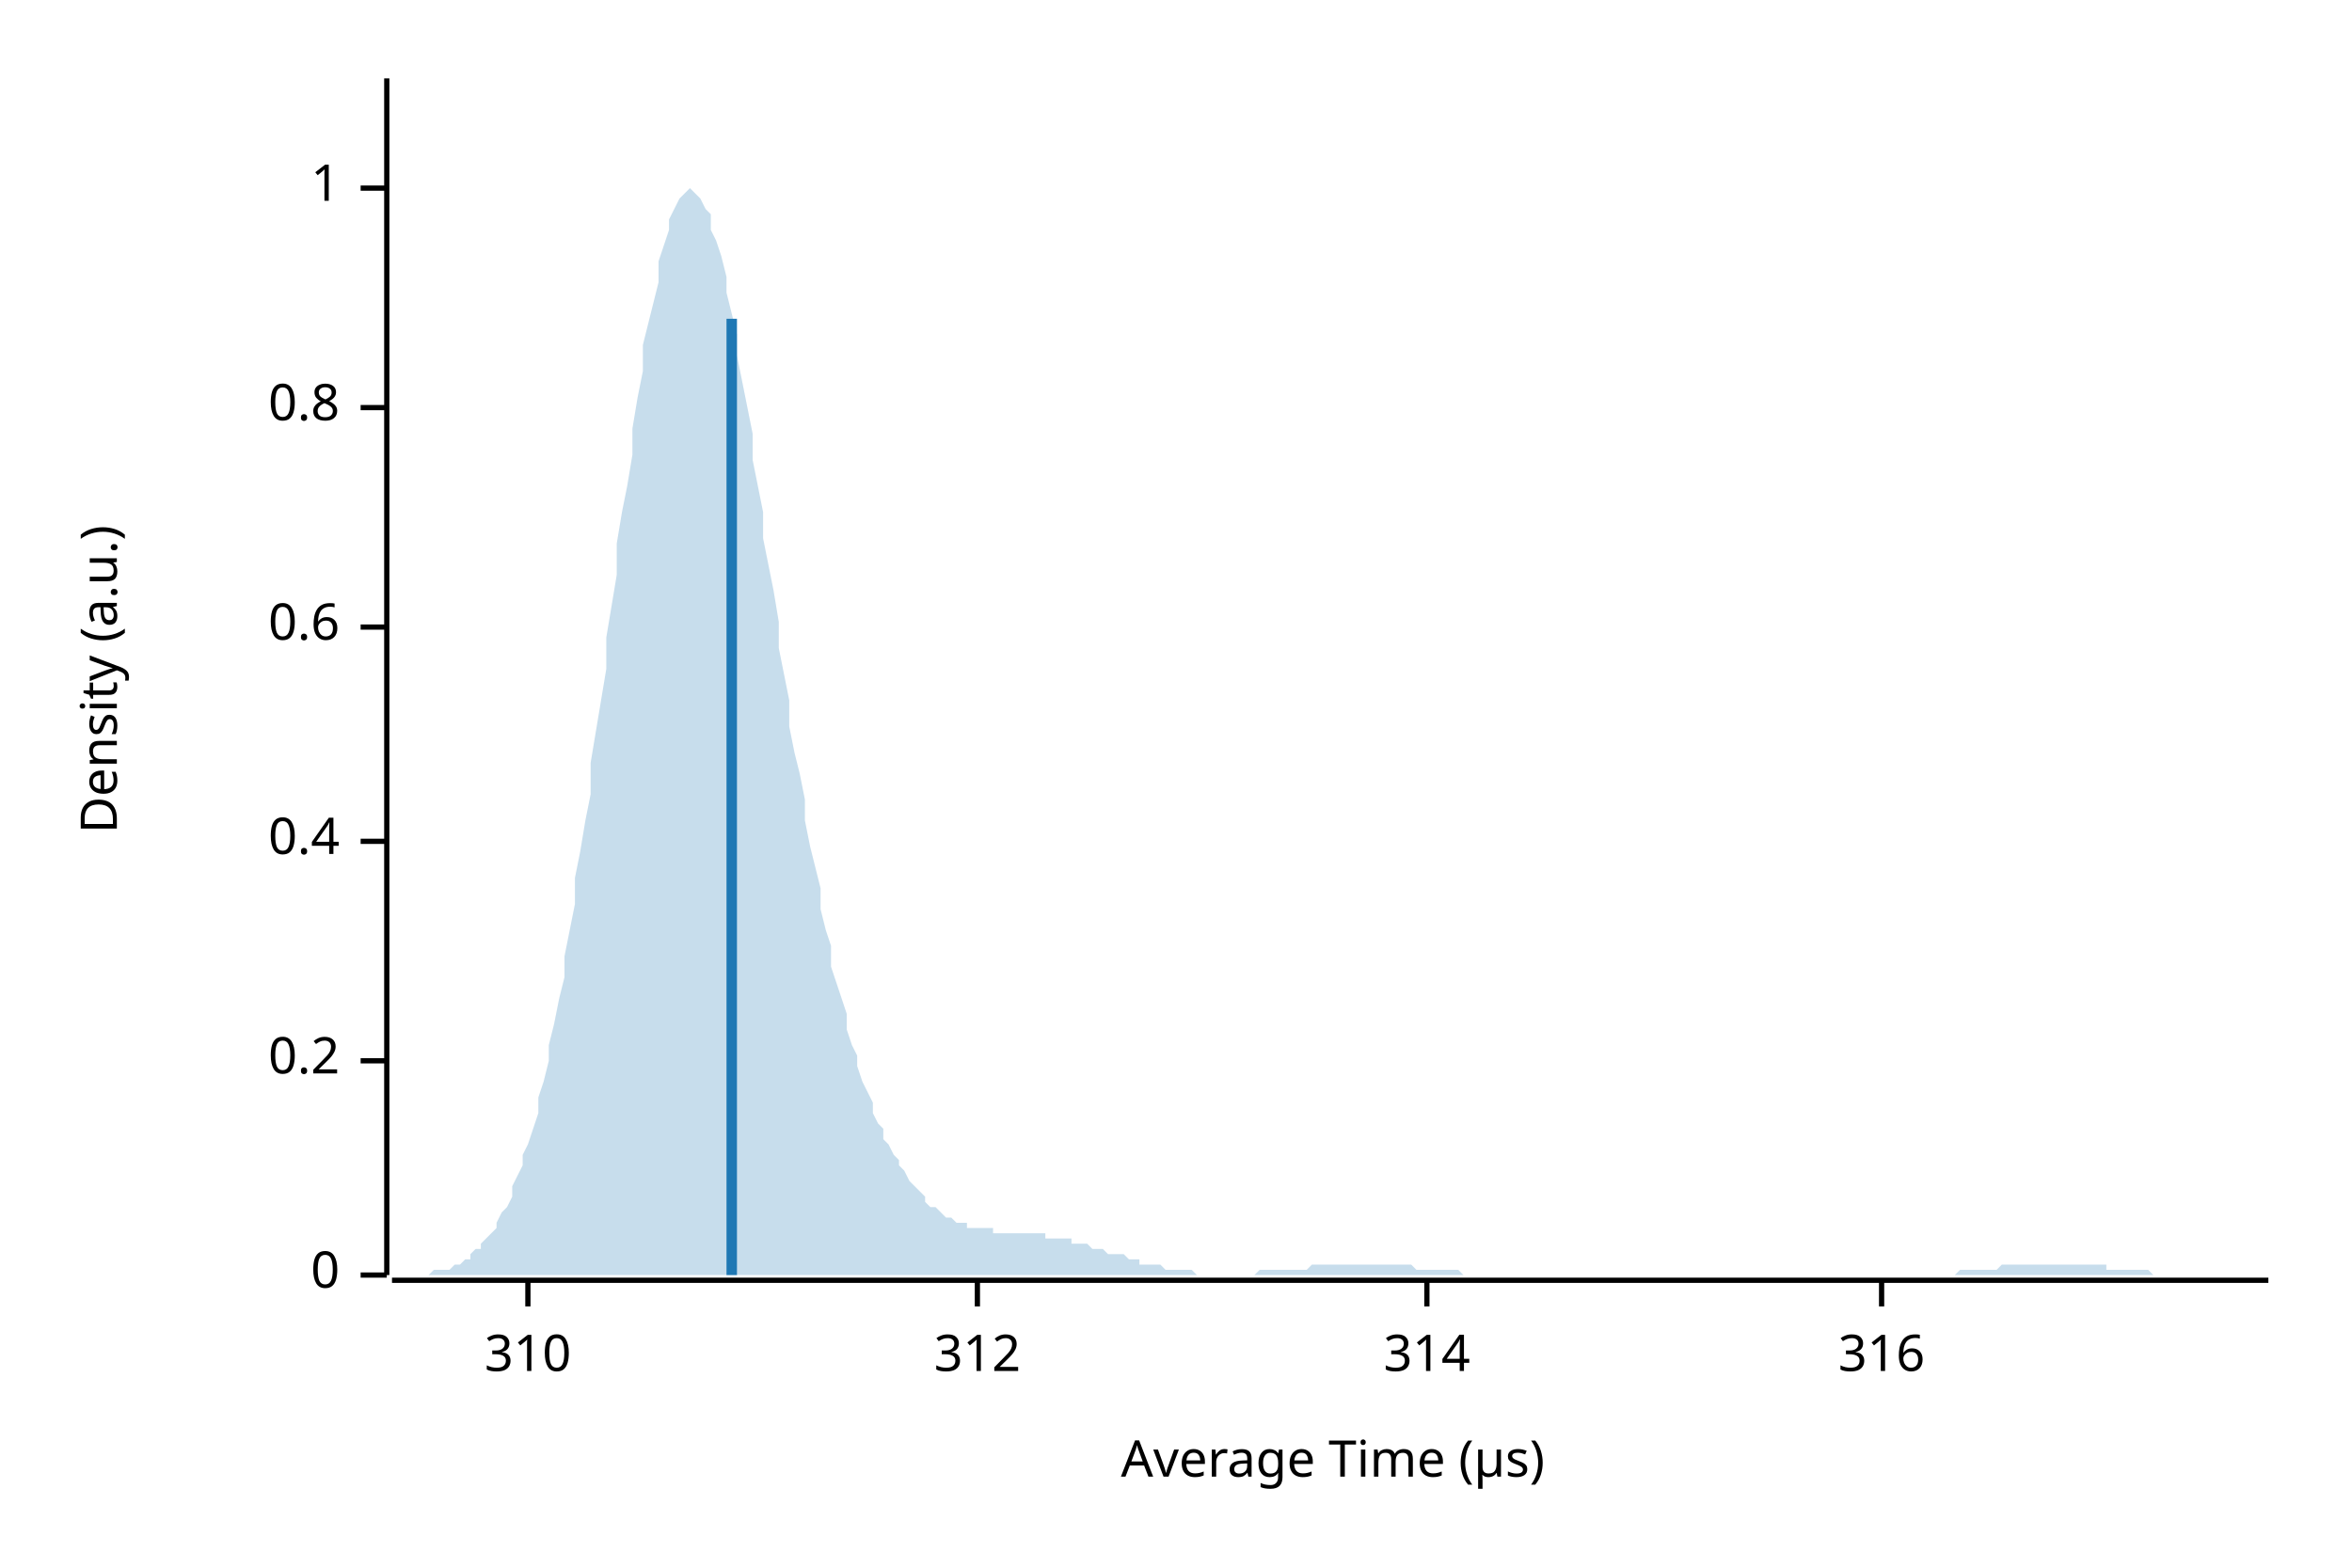
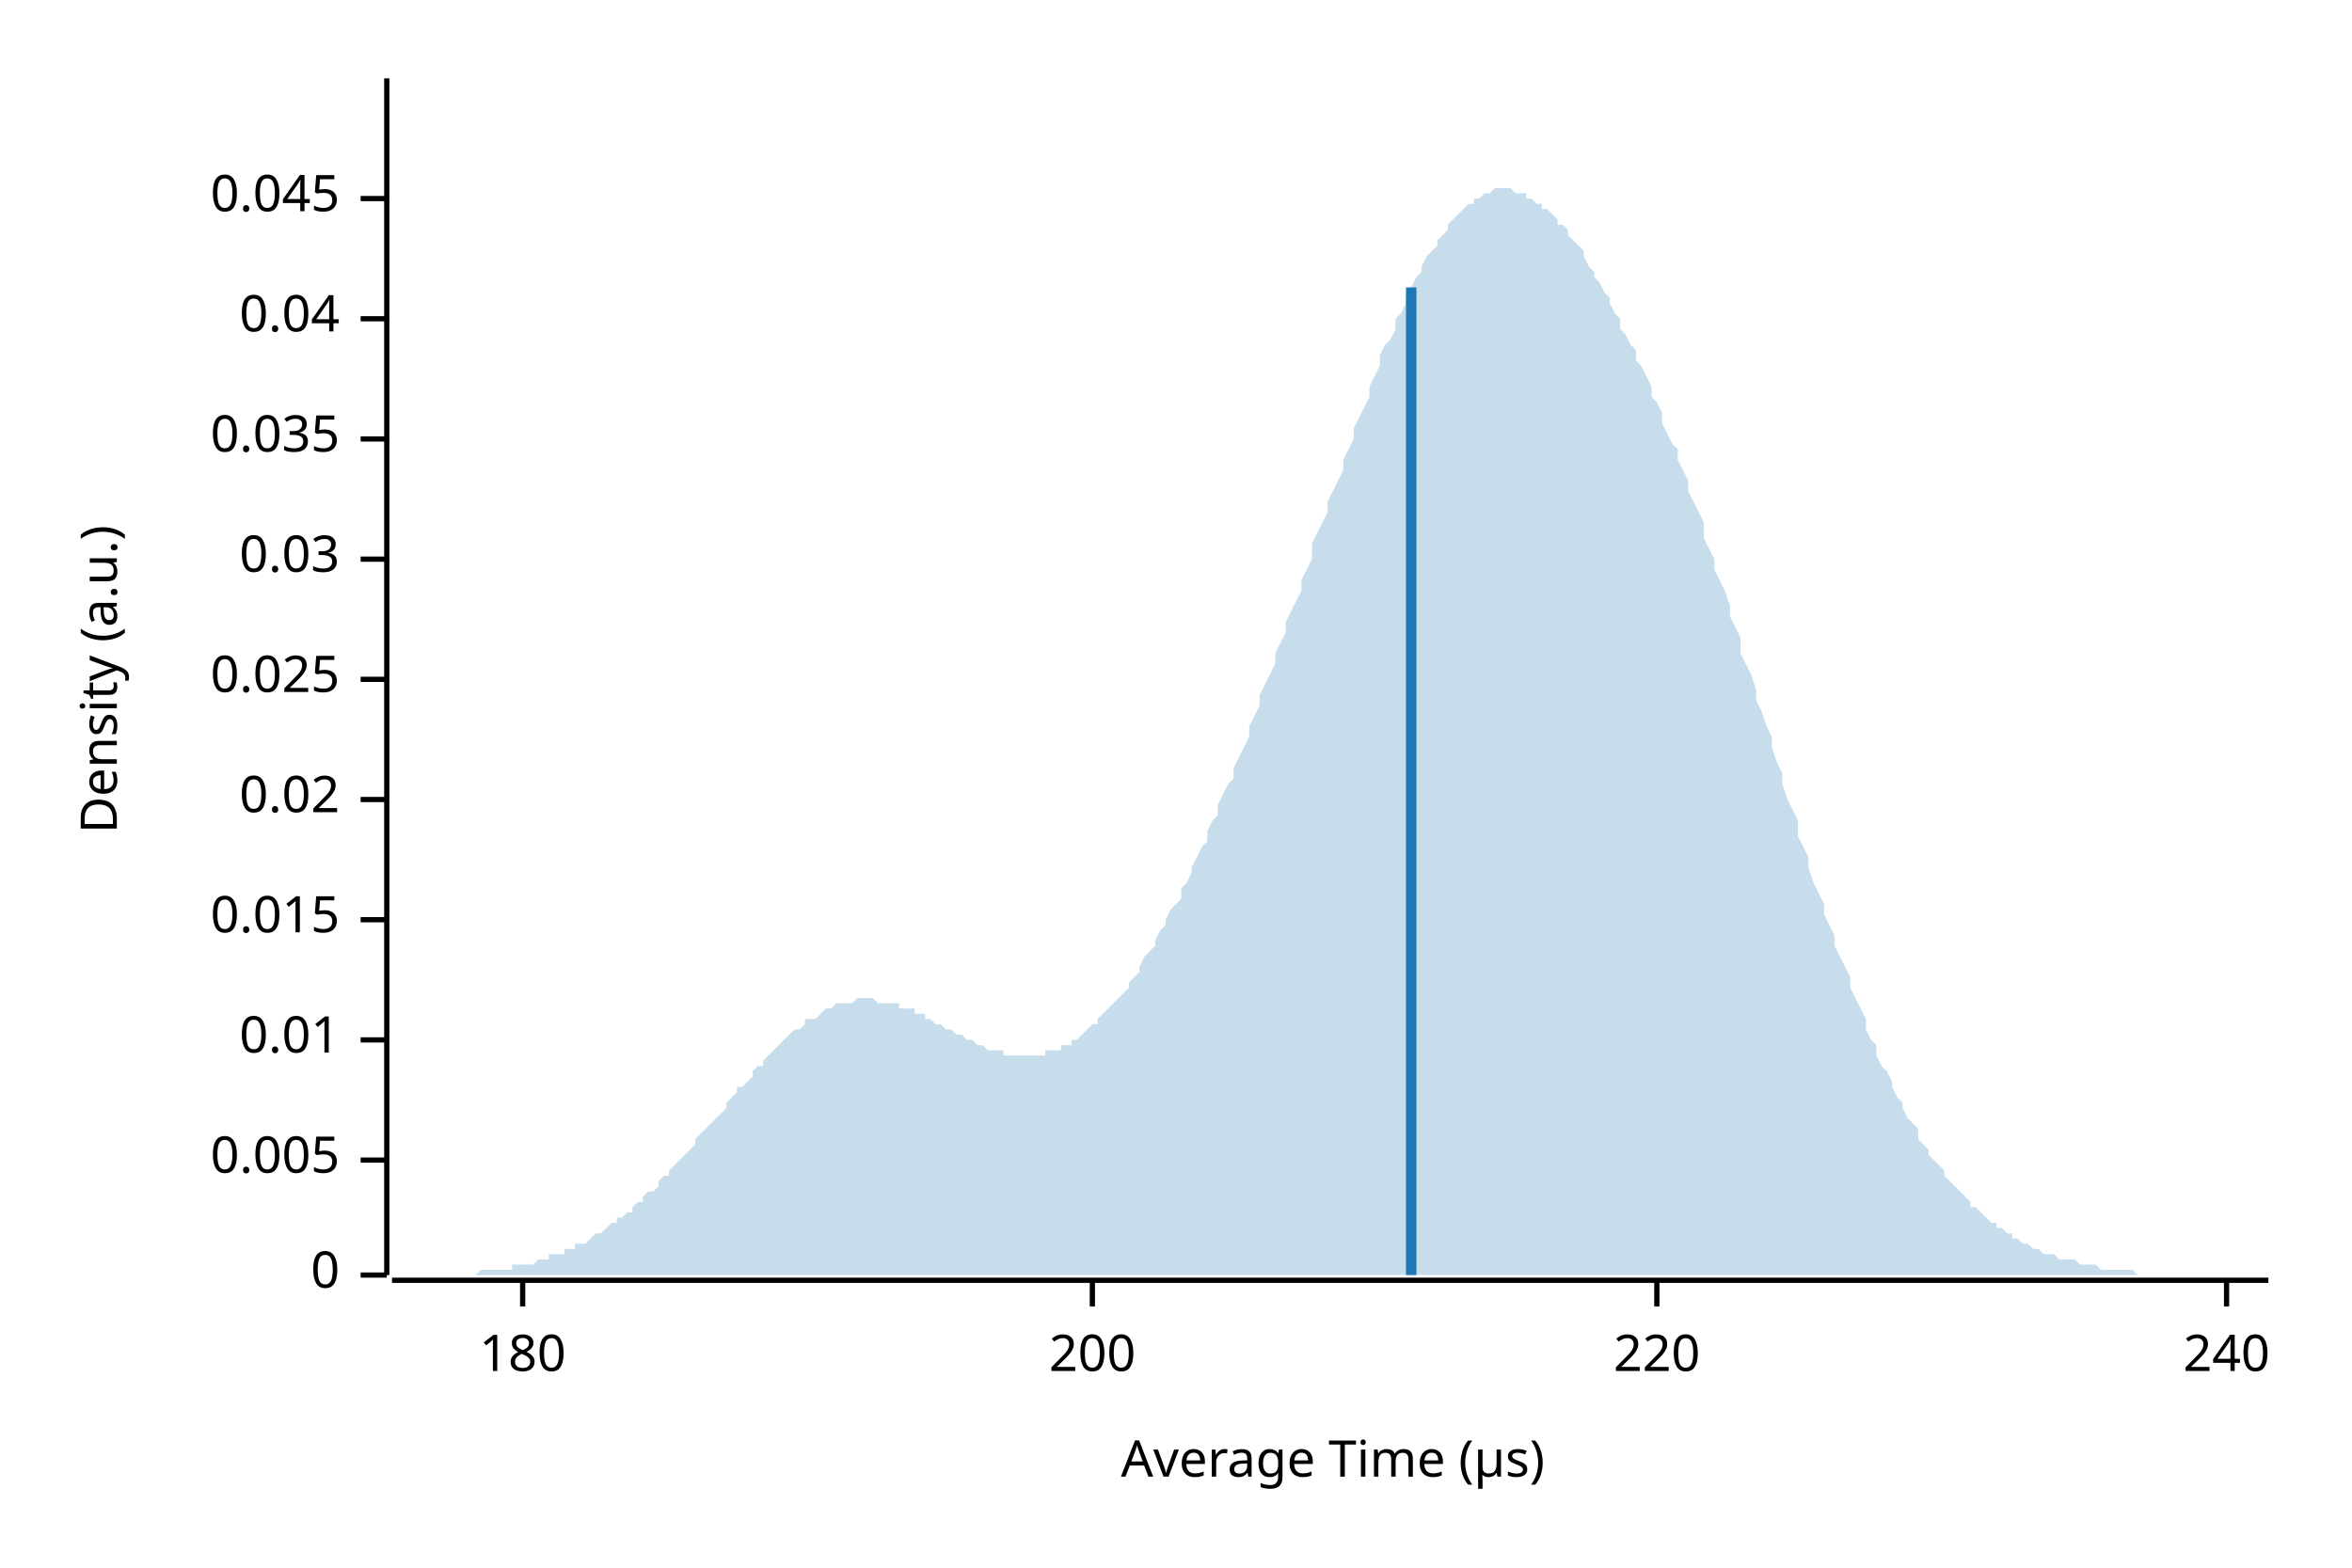
<svg xmlns="http://www.w3.org/2000/svg" width="450" height="300" viewBox="0 0 450 300">
  <text x="15" y="130" dy="0.76em" text-anchor="middle" font-family="sans-serif" font-size="9.677" opacity="1" fill="#000000" transform="rotate(270, 15, 130)">
Density (a.u.)
</text>
  <text x="255" y="285" dy="-0.5ex" text-anchor="middle" font-family="sans-serif" font-size="9.677" opacity="1" fill="#000000">
Average Time (µs)
</text>
  <polyline fill="none" opacity="1" stroke="#000000" stroke-width="1" points="74,15 74,244 " />
  <text x="65" y="244" dy="0.5ex" text-anchor="end" font-family="sans-serif" font-size="9.677" opacity="1" fill="#000000">
0
</text>
  <polyline fill="none" opacity="1" stroke="#000000" stroke-width="1" points="69,244 74,244 " />
-   <text x="65" y="203" dy="0.5ex" text-anchor="end" font-family="sans-serif" font-size="9.677" opacity="1" fill="#000000">
- 0.2
+   <text x="65" y="222" dy="0.5ex" text-anchor="end" font-family="sans-serif" font-size="9.677" opacity="1" fill="#000000">
+ 0.005
</text>
-   <polyline fill="none" opacity="1" stroke="#000000" stroke-width="1" points="69,203 74,203 " />
-   <text x="65" y="161" dy="0.5ex" text-anchor="end" font-family="sans-serif" font-size="9.677" opacity="1" fill="#000000">
- 0.4
+   <polyline fill="none" opacity="1" stroke="#000000" stroke-width="1" points="69,222 74,222 " />
+   <text x="65" y="199" dy="0.5ex" text-anchor="end" font-family="sans-serif" font-size="9.677" opacity="1" fill="#000000">
+ 0.01
</text>
-   <polyline fill="none" opacity="1" stroke="#000000" stroke-width="1" points="69,161 74,161 " />
-   <text x="65" y="120" dy="0.5ex" text-anchor="end" font-family="sans-serif" font-size="9.677" opacity="1" fill="#000000">
- 0.6
+   <polyline fill="none" opacity="1" stroke="#000000" stroke-width="1" points="69,199 74,199 " />
+   <text x="65" y="176" dy="0.5ex" text-anchor="end" font-family="sans-serif" font-size="9.677" opacity="1" fill="#000000">
+ 0.015
</text>
-   <polyline fill="none" opacity="1" stroke="#000000" stroke-width="1" points="69,120 74,120 " />
-   <text x="65" y="78" dy="0.5ex" text-anchor="end" font-family="sans-serif" font-size="9.677" opacity="1" fill="#000000">
- 0.8
+   <polyline fill="none" opacity="1" stroke="#000000" stroke-width="1" points="69,176 74,176 " />
+   <text x="65" y="153" dy="0.5ex" text-anchor="end" font-family="sans-serif" font-size="9.677" opacity="1" fill="#000000">
+ 0.02
</text>
-   <polyline fill="none" opacity="1" stroke="#000000" stroke-width="1" points="69,78 74,78 " />
-   <text x="65" y="36" dy="0.5ex" text-anchor="end" font-family="sans-serif" font-size="9.677" opacity="1" fill="#000000">
- 1
+   <polyline fill="none" opacity="1" stroke="#000000" stroke-width="1" points="69,153 74,153 " />
+   <text x="65" y="130" dy="0.5ex" text-anchor="end" font-family="sans-serif" font-size="9.677" opacity="1" fill="#000000">
+ 0.025
</text>
-   <polyline fill="none" opacity="1" stroke="#000000" stroke-width="1" points="69,36 74,36 " />
+   <polyline fill="none" opacity="1" stroke="#000000" stroke-width="1" points="69,130 74,130 " />
+   <text x="65" y="107" dy="0.5ex" text-anchor="end" font-family="sans-serif" font-size="9.677" opacity="1" fill="#000000">
+ 0.03
+ </text>
+   <polyline fill="none" opacity="1" stroke="#000000" stroke-width="1" points="69,107 74,107 " />
+   <text x="65" y="84" dy="0.5ex" text-anchor="end" font-family="sans-serif" font-size="9.677" opacity="1" fill="#000000">
+ 0.035
+ </text>
+   <polyline fill="none" opacity="1" stroke="#000000" stroke-width="1" points="69,84 74,84 " />
+   <text x="65" y="61" dy="0.5ex" text-anchor="end" font-family="sans-serif" font-size="9.677" opacity="1" fill="#000000">
+ 0.04
+ </text>
+   <polyline fill="none" opacity="1" stroke="#000000" stroke-width="1" points="69,61 74,61 " />
+   <text x="65" y="38" dy="0.5ex" text-anchor="end" font-family="sans-serif" font-size="9.677" opacity="1" fill="#000000">
+ 0.045
+ </text>
+   <polyline fill="none" opacity="1" stroke="#000000" stroke-width="1" points="69,38 74,38 " />
  <polyline fill="none" opacity="1" stroke="#000000" stroke-width="1" points="75,245 434,245 " />
-   <text x="101" y="255" dy="0.76em" text-anchor="middle" font-family="sans-serif" font-size="9.677" opacity="1" fill="#000000">
- 310
+   <text x="100" y="255" dy="0.76em" text-anchor="middle" font-family="sans-serif" font-size="9.677" opacity="1" fill="#000000">
+ 180
</text>
-   <polyline fill="none" opacity="1" stroke="#000000" stroke-width="1" points="101,245 101,250 " />
-   <text x="187" y="255" dy="0.76em" text-anchor="middle" font-family="sans-serif" font-size="9.677" opacity="1" fill="#000000">
- 312
+   <polyline fill="none" opacity="1" stroke="#000000" stroke-width="1" points="100,245 100,250 " />
+   <text x="209" y="255" dy="0.76em" text-anchor="middle" font-family="sans-serif" font-size="9.677" opacity="1" fill="#000000">
+ 200
</text>
-   <polyline fill="none" opacity="1" stroke="#000000" stroke-width="1" points="187,245 187,250 " />
-   <text x="273" y="255" dy="0.76em" text-anchor="middle" font-family="sans-serif" font-size="9.677" opacity="1" fill="#000000">
- 314
+   <polyline fill="none" opacity="1" stroke="#000000" stroke-width="1" points="209,245 209,250 " />
+   <text x="317" y="255" dy="0.76em" text-anchor="middle" font-family="sans-serif" font-size="9.677" opacity="1" fill="#000000">
+ 220
</text>
-   <polyline fill="none" opacity="1" stroke="#000000" stroke-width="1" points="273,245 273,250 " />
-   <text x="360" y="255" dy="0.76em" text-anchor="middle" font-family="sans-serif" font-size="9.677" opacity="1" fill="#000000">
- 316
+   <polyline fill="none" opacity="1" stroke="#000000" stroke-width="1" points="317,245 317,250 " />
+   <text x="426" y="255" dy="0.76em" text-anchor="middle" font-family="sans-serif" font-size="9.677" opacity="1" fill="#000000">
+ 240
</text>
-   <polyline fill="none" opacity="1" stroke="#000000" stroke-width="1" points="360,245 360,250 " />
-   <polygon opacity="0.25" fill="#1F78B4" points="75,244 75,244 76,244 77,244 77,244 78,244 79,244 80,244 80,244 81,244 82,244 82,244 83,243 84,243 85,243 85,243 86,243 87,242 87,242 88,242 89,241 90,241 90,240 91,239 92,239 92,238 93,237 94,236 95,235 95,234 96,232 97,231 98,229 98,227 99,225 100,223 100,221 101,219 102,216 103,213 103,210 104,207 105,203 105,200 106,196 107,191 108,187 108,183 109,178 110,173 110,168 111,163 112,157 113,152 113,146 114,140 115,134 116,128 116,122 117,116 118,110 118,104 119,98 120,93 121,87 121,82 122,76 123,71 123,66 124,62 125,58 126,54 126,50 127,47 128,44 128,42 129,40 130,38 131,37 131,37 132,36 133,37 133,37 134,38 135,40 136,41 136,44 137,46 138,49 139,53 139,56 140,60 141,64 141,68 142,73 143,78 144,83 144,88 145,93 146,98 146,103 147,108 148,113 149,119 149,124 150,129 151,134 151,139 152,144 153,148 154,153 154,157 155,162 156,166 157,170 157,174 158,178 159,181 159,185 160,188 161,191 162,194 162,197 163,200 164,202 164,204 165,207 166,209 167,211 167,213 168,215 169,216 169,218 170,219 171,221 172,222 172,223 173,224 174,226 175,227 175,227 176,228 177,229 177,230 178,231 179,231 180,232 180,232 181,233 182,233 182,233 183,234 184,234 185,234 185,235 186,235 187,235 187,235 188,235 189,235 190,235 190,236 191,236 192,236 192,236 193,236 194,236 195,236 195,236 196,236 197,236 198,236 198,236 199,236 200,236 200,237 201,237 202,237 203,237 203,237 204,237 205,237 205,238 206,238 207,238 208,238 208,238 209,239 210,239 210,239 211,239 212,240 213,240 213,240 214,240 215,240 216,241 216,241 217,241 218,241 218,242 219,242 220,242 221,242 221,242 222,242 223,243 223,243 224,243 225,243 226,243 226,243 227,243 228,243 228,243 229,244 230,244 231,244 231,244 232,244 233,244 233,244 234,244 235,244 236,244 236,244 237,244 238,244 239,244 239,244 240,244 241,243 241,243 242,243 243,243 244,243 244,243 245,243 246,243 246,243 247,243 248,243 249,243 249,243 250,243 251,242 251,242 252,242 253,242 254,242 254,242 255,242 256,242 257,242 257,242 258,242 259,242 259,242 260,242 261,242 262,242 262,242 263,242 264,242 264,242 265,242 266,242 267,242 267,242 268,242 269,242 269,242 270,242 271,243 272,243 272,243 273,243 274,243 275,243 275,243 276,243 277,243 277,243 278,243 279,243 280,244 280,244 281,244 282,244 282,244 283,244 284,244 285,244 285,244 286,244 287,244 287,244 288,244 289,244 290,244 290,244 291,244 292,244 292,244 293,244 294,244 295,244 295,244 296,244 297,244 298,244 298,244 299,244 300,244 300,244 301,244 302,244 303,244 303,244 304,244 305,244 305,244 306,244 307,244 308,244 308,244 309,244 310,244 310,244 311,244 312,244 313,244 313,244 314,244 315,244 316,244 316,244 317,244 318,244 318,244 319,244 320,244 321,244 321,244 322,244 323,244 323,244 324,244 325,244 326,244 326,244 327,244 328,244 328,244 329,244 330,244 331,244 331,244 332,244 333,244 333,244 334,244 335,244 336,244 336,244 337,244 338,244 339,244 339,244 340,244 341,244 341,244 342,244 343,244 344,244 344,244 345,244 346,244 346,244 347,244 348,244 349,244 349,244 350,244 351,244 351,244 352,244 353,244 354,244 354,244 355,244 356,244 357,244 357,244 358,244 359,244 359,244 360,244 361,244 362,244 362,244 363,244 364,244 364,244 365,244 366,244 367,244 367,244 368,244 369,244 369,244 370,244 371,244 372,244 372,244 373,244 374,244 375,243 375,243 376,243 377,243 377,243 378,243 379,243 380,243 380,243 381,243 382,243 382,243 383,242 384,242 385,242 385,242 386,242 387,242 387,242 388,242 389,242 390,242 390,242 391,242 392,242 392,242 393,242 394,242 395,242 395,242 396,242 397,242 398,242 398,242 399,242 400,242 400,242 401,242 402,242 403,242 403,243 404,243 405,243 405,243 406,243 407,243 408,243 408,243 409,243 410,243 410,243 411,243 412,244 413,244 413,244 414,244 415,244 416,244 416,244 417,244 418,244 418,244 419,244 420,244 421,244 421,244 422,244 423,244 423,244 424,244 425,244 426,244 426,244 427,244 428,244 428,244 429,244 430,244 431,244 431,244 432,244 433,244 434,244 434,244 75,244 " />
-   <polyline fill="none" opacity="1" stroke="#1F78B4" stroke-width="2" points="140,244 140,61 " />
+   <polyline fill="none" opacity="1" stroke="#000000" stroke-width="1" points="426,245 426,250 " />
+   <polygon opacity="0.25" fill="#1F78B4" points="75,244 75,244 76,244 77,244 77,244 78,244 79,244 80,244 80,244 81,244 82,244 82,244 83,244 84,244 85,244 85,244 86,244 87,244 87,244 88,244 89,244 90,244 90,244 91,244 92,243 92,243 93,243 94,243 95,243 95,243 96,243 97,243 98,243 98,242 99,242 100,242 100,242 101,242 102,242 103,241 103,241 104,241 105,241 105,240 106,240 107,240 108,240 108,239 109,239 110,239 110,238 111,238 112,238 113,237 113,237 114,236 115,236 116,235 116,235 117,234 118,234 118,233 119,233 120,232 121,232 121,231 122,230 123,230 123,229 124,228 125,228 126,227 126,226 127,225 128,225 128,224 129,223 130,222 131,221 131,221 132,220 133,219 133,218 134,217 135,216 136,215 136,215 137,214 138,213 139,212 139,211 140,210 141,209 141,208 142,208 143,207 144,206 144,205 145,204 146,204 146,203 147,202 148,201 149,200 149,200 150,199 151,198 151,198 152,197 153,197 154,196 154,195 155,195 156,195 157,194 157,194 158,193 159,193 159,193 160,192 161,192 162,192 162,192 163,192 164,191 164,191 165,191 166,191 167,191 167,191 168,192 169,192 169,192 170,192 171,192 172,192 172,193 173,193 174,193 175,193 175,194 176,194 177,194 177,195 178,195 179,196 180,196 180,196 181,197 182,197 182,197 183,198 184,198 185,199 185,199 186,199 187,200 187,200 188,200 189,201 190,201 190,201 191,201 192,201 192,202 193,202 194,202 195,202 195,202 196,202 197,202 198,202 198,202 199,202 200,202 200,201 201,201 202,201 203,201 203,200 204,200 205,200 205,199 206,199 207,198 208,197 208,197 209,196 210,196 210,195 211,194 212,193 213,192 213,192 214,191 215,190 216,189 216,188 217,187 218,186 218,185 219,183 220,182 221,181 221,180 222,178 223,177 223,176 224,174 225,173 226,172 226,170 227,169 228,167 228,166 229,164 230,162 231,161 231,159 232,157 233,156 233,154 234,152 235,150 236,149 236,147 237,145 238,143 239,141 239,139 240,137 241,135 241,133 242,131 243,129 244,127 244,125 245,123 246,121 246,119 247,117 248,115 249,113 249,111 250,109 251,107 251,104 252,102 253,100 254,98 254,96 255,94 256,92 257,90 257,88 258,86 259,84 259,82 260,80 261,78 262,76 262,74 263,72 264,70 264,68 265,66 266,65 267,63 267,61 268,60 269,58 269,56 270,55 271,53 272,52 272,51 273,49 274,48 275,47 275,46 276,45 277,44 277,43 278,42 279,41 280,40 280,40 281,39 282,39 282,38 283,38 284,37 285,37 285,37 286,36 287,36 287,36 288,36 289,36 290,37 290,37 291,37 292,37 292,38 293,38 294,39 295,39 295,40 296,40 297,41 298,42 298,43 299,43 300,44 300,45 301,46 302,47 303,48 303,49 304,51 305,52 305,53 306,54 307,56 308,57 308,58 309,60 310,61 310,63 311,64 312,66 313,67 313,69 314,70 315,72 316,74 316,76 317,77 318,79 318,81 319,83 320,85 321,86 321,88 322,90 323,92 323,94 324,96 325,98 326,100 326,103 327,105 328,107 328,109 329,111 330,113 331,116 331,118 332,120 333,122 333,125 334,127 335,129 336,132 336,134 337,136 338,139 339,141 339,143 340,146 341,148 341,150 342,153 343,155 344,157 344,160 345,162 346,164 346,166 347,169 348,171 349,173 349,175 350,177 351,179 351,181 352,183 353,185 354,187 354,189 355,191 356,193 357,195 357,197 358,199 359,200 359,202 360,204 361,205 362,207 362,208 363,210 364,211 364,212 365,214 366,215 367,216 367,218 368,219 369,220 369,221 370,222 371,223 372,224 372,225 373,226 374,227 375,228 375,228 376,229 377,230 377,231 378,231 379,232 380,233 380,233 381,234 382,234 382,235 383,235 384,236 385,236 385,237 386,237 387,238 387,238 388,238 389,239 390,239 390,239 391,240 392,240 392,240 393,240 394,241 395,241 395,241 396,241 397,241 398,242 398,242 399,242 400,242 400,242 401,242 402,243 403,243 403,243 404,243 405,243 405,243 406,243 407,243 408,243 408,243 409,244 410,244 410,244 411,244 412,244 413,244 413,244 414,244 415,244 416,244 416,244 417,244 418,244 418,244 419,244 420,244 421,244 421,244 422,244 423,244 423,244 424,244 425,244 426,244 426,244 427,244 428,244 428,244 429,244 430,244 431,244 431,244 432,244 433,244 434,244 434,244 75,244 " />
+   <polyline fill="none" opacity="1" stroke="#1F78B4" stroke-width="2" points="270,244 270,55 " />
</svg>
